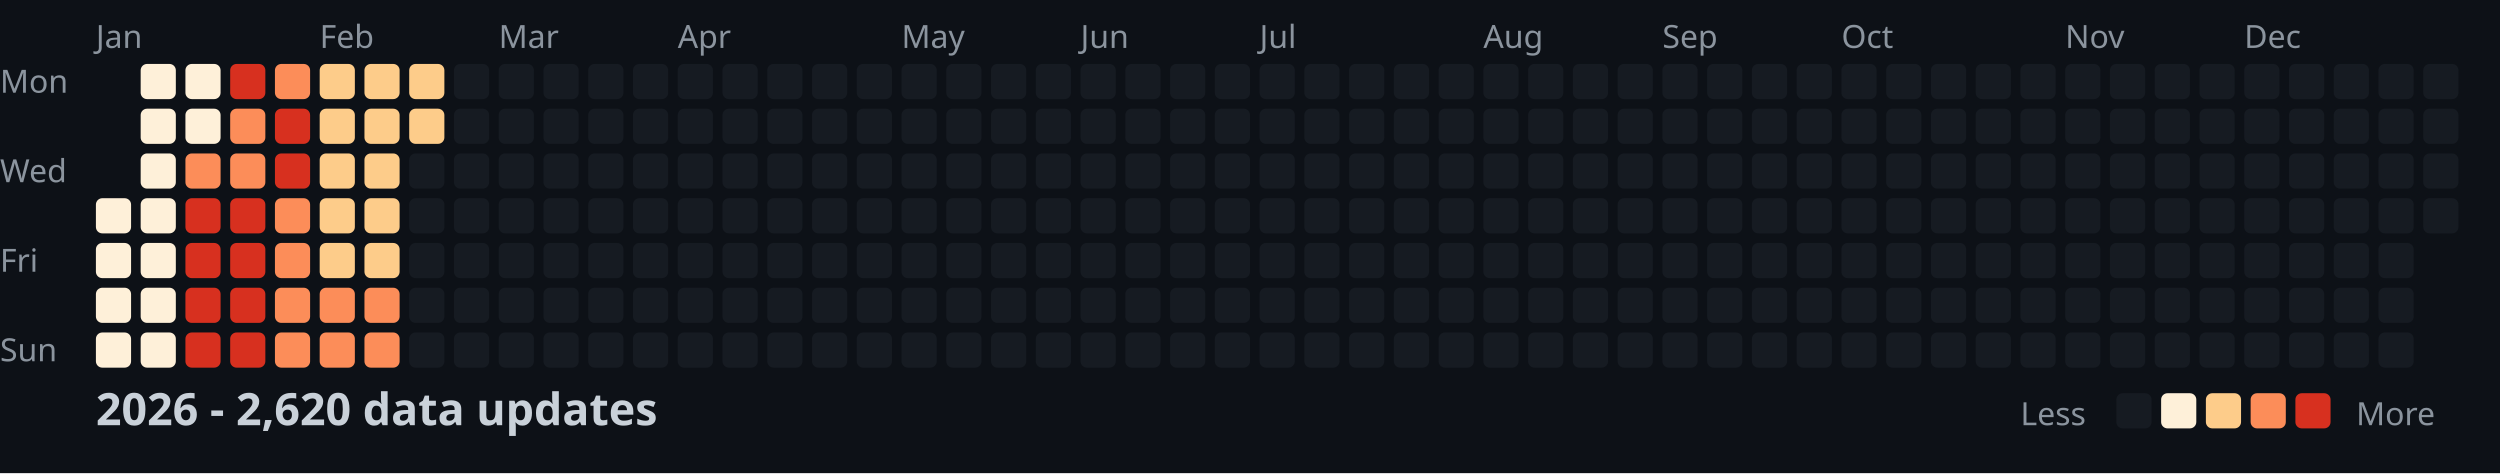
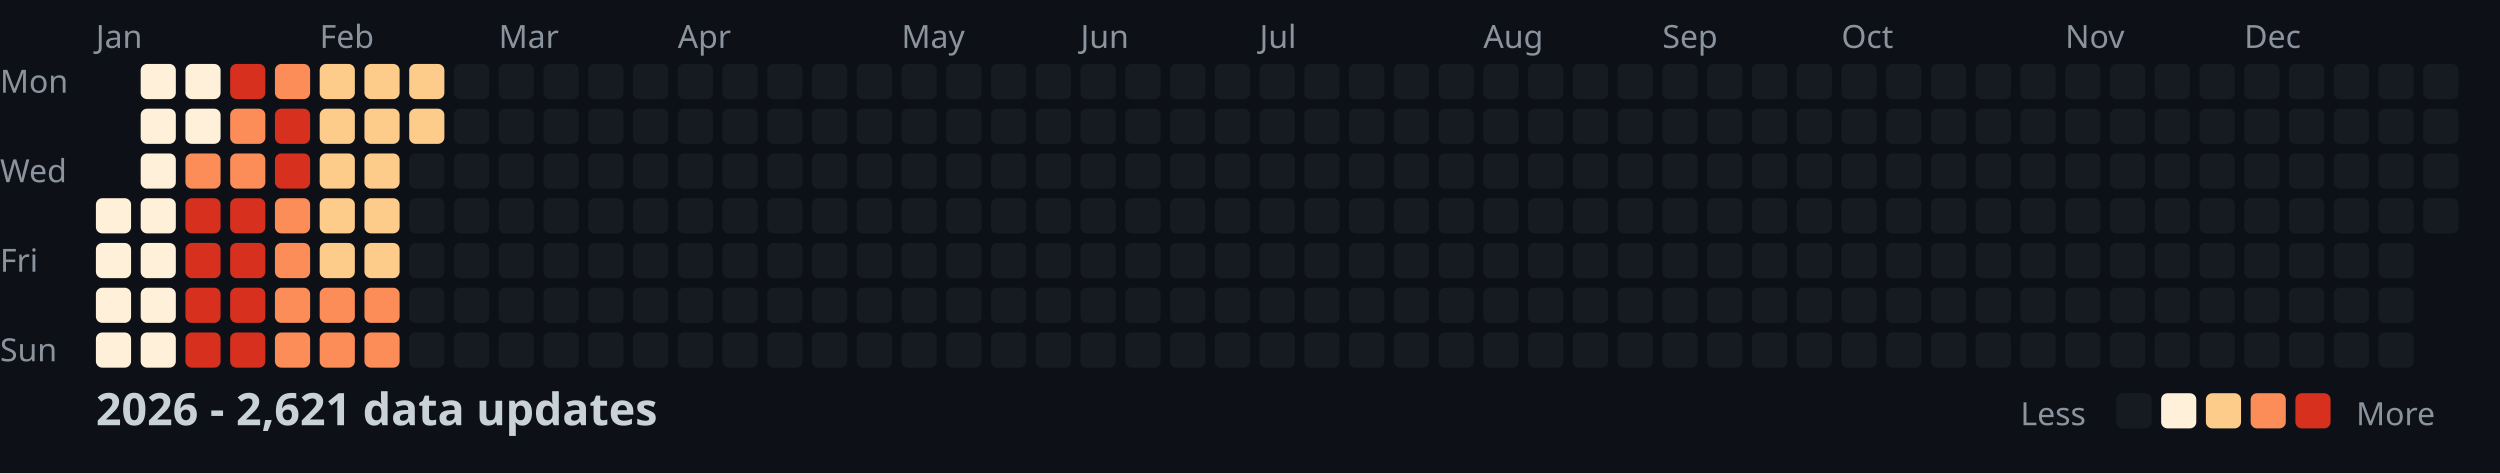
<svg xmlns="http://www.w3.org/2000/svg" width="782" height="148">
  <style>
    .month { font: 10px sans-serif; fill: #8b949e; }
    .day { font: 10px sans-serif; fill: #8b949e; }
    .title { font: bold 14px sans-serif; fill: #c9d1d9; }
    .legend { font: 10px sans-serif; fill: #8b949e; }
  </style>
  <rect width="100%" height="100%" fill="#0d1117" />
  <text x="0" y="29" class="day">Mon</text>
  <text x="0" y="57" class="day">Wed</text>
  <text x="0" y="85" class="day">Fri</text>
  <text x="0" y="113" class="day">Sun</text>
  <text x="30" y="15" class="month">Jan</text>
  <text x="100" y="15" class="month">Feb</text>
  <text x="156" y="15" class="month">Mar</text>
  <text x="212" y="15" class="month">Apr</text>
  <text x="282" y="15" class="month">May</text>
  <text x="338" y="15" class="month">Jun</text>
  <text x="394" y="15" class="month">Jul</text>
  <text x="464" y="15" class="month">Aug</text>
  <text x="520" y="15" class="month">Sep</text>
  <text x="576" y="15" class="month">Oct</text>
  <text x="646" y="15" class="month">Nov</text>
  <text x="702" y="15" class="month">Dec</text>
  <rect x="30" y="62" width="11" height="11" fill="#fef0d9" rx="2" />
  <rect x="30" y="76" width="11" height="11" fill="#fef0d9" rx="2" />
  <rect x="30" y="90" width="11" height="11" fill="#fef0d9" rx="2" />
  <rect x="30" y="104" width="11" height="11" fill="#fef0d9" rx="2" />
  <rect x="44" y="20" width="11" height="11" fill="#fef0d9" rx="2" />
  <rect x="44" y="34" width="11" height="11" fill="#fef0d9" rx="2" />
  <rect x="44" y="48" width="11" height="11" fill="#fef0d9" rx="2" />
  <rect x="44" y="62" width="11" height="11" fill="#fef0d9" rx="2" />
  <rect x="44" y="76" width="11" height="11" fill="#fef0d9" rx="2" />
  <rect x="44" y="90" width="11" height="11" fill="#fef0d9" rx="2" />
  <rect x="44" y="104" width="11" height="11" fill="#fef0d9" rx="2" />
  <rect x="58" y="20" width="11" height="11" fill="#fef0d9" rx="2" />
  <rect x="58" y="34" width="11" height="11" fill="#fef0d9" rx="2" />
  <rect x="58" y="48" width="11" height="11" fill="#fc8d59" rx="2" />
  <rect x="58" y="62" width="11" height="11" fill="#d7301f" rx="2" />
  <rect x="58" y="76" width="11" height="11" fill="#d7301f" rx="2" />
  <rect x="58" y="90" width="11" height="11" fill="#d7301f" rx="2" />
  <rect x="58" y="104" width="11" height="11" fill="#d7301f" rx="2" />
  <rect x="72" y="20" width="11" height="11" fill="#d7301f" rx="2" />
  <rect x="72" y="34" width="11" height="11" fill="#fc8d59" rx="2" />
  <rect x="72" y="48" width="11" height="11" fill="#fc8d59" rx="2" />
  <rect x="72" y="62" width="11" height="11" fill="#d7301f" rx="2" />
  <rect x="72" y="76" width="11" height="11" fill="#d7301f" rx="2" />
  <rect x="72" y="90" width="11" height="11" fill="#d7301f" rx="2" />
  <rect x="72" y="104" width="11" height="11" fill="#d7301f" rx="2" />
  <rect x="86" y="20" width="11" height="11" fill="#fc8d59" rx="2" />
  <rect x="86" y="34" width="11" height="11" fill="#d7301f" rx="2" />
  <rect x="86" y="48" width="11" height="11" fill="#d7301f" rx="2" />
  <rect x="86" y="62" width="11" height="11" fill="#fc8d59" rx="2" />
  <rect x="86" y="76" width="11" height="11" fill="#fc8d59" rx="2" />
  <rect x="86" y="90" width="11" height="11" fill="#fc8d59" rx="2" />
  <rect x="86" y="104" width="11" height="11" fill="#fc8d59" rx="2" />
  <rect x="100" y="20" width="11" height="11" fill="#fdcc8a" rx="2" />
  <rect x="100" y="34" width="11" height="11" fill="#fdcc8a" rx="2" />
  <rect x="100" y="48" width="11" height="11" fill="#fdcc8a" rx="2" />
  <rect x="100" y="62" width="11" height="11" fill="#fdcc8a" rx="2" />
  <rect x="100" y="76" width="11" height="11" fill="#fdcc8a" rx="2" />
  <rect x="100" y="90" width="11" height="11" fill="#fc8d59" rx="2" />
  <rect x="100" y="104" width="11" height="11" fill="#fc8d59" rx="2" />
  <rect x="114" y="20" width="11" height="11" fill="#fdcc8a" rx="2" />
  <rect x="114" y="34" width="11" height="11" fill="#fdcc8a" rx="2" />
  <rect x="114" y="48" width="11" height="11" fill="#fdcc8a" rx="2" />
  <rect x="114" y="62" width="11" height="11" fill="#fdcc8a" rx="2" />
  <rect x="114" y="76" width="11" height="11" fill="#fdcc8a" rx="2" />
  <rect x="114" y="90" width="11" height="11" fill="#fc8d59" rx="2" />
  <rect x="114" y="104" width="11" height="11" fill="#fc8d59" rx="2" />
  <rect x="128" y="20" width="11" height="11" fill="#fdcc8a" rx="2" />
  <rect x="128" y="34" width="11" height="11" fill="#fdcc8a" rx="2" />
  <rect x="128" y="48" width="11" height="11" fill="#161b22" rx="2" />
  <rect x="128" y="62" width="11" height="11" fill="#161b22" rx="2" />
  <rect x="128" y="76" width="11" height="11" fill="#161b22" rx="2" />
  <rect x="128" y="90" width="11" height="11" fill="#161b22" rx="2" />
  <rect x="128" y="104" width="11" height="11" fill="#161b22" rx="2" />
  <rect x="142" y="20" width="11" height="11" fill="#161b22" rx="2" />
  <rect x="142" y="34" width="11" height="11" fill="#161b22" rx="2" />
  <rect x="142" y="48" width="11" height="11" fill="#161b22" rx="2" />
  <rect x="142" y="62" width="11" height="11" fill="#161b22" rx="2" />
  <rect x="142" y="76" width="11" height="11" fill="#161b22" rx="2" />
  <rect x="142" y="90" width="11" height="11" fill="#161b22" rx="2" />
  <rect x="142" y="104" width="11" height="11" fill="#161b22" rx="2" />
  <rect x="156" y="20" width="11" height="11" fill="#161b22" rx="2" />
  <rect x="156" y="34" width="11" height="11" fill="#161b22" rx="2" />
  <rect x="156" y="48" width="11" height="11" fill="#161b22" rx="2" />
  <rect x="156" y="62" width="11" height="11" fill="#161b22" rx="2" />
  <rect x="156" y="76" width="11" height="11" fill="#161b22" rx="2" />
  <rect x="156" y="90" width="11" height="11" fill="#161b22" rx="2" />
  <rect x="156" y="104" width="11" height="11" fill="#161b22" rx="2" />
  <rect x="170" y="20" width="11" height="11" fill="#161b22" rx="2" />
  <rect x="170" y="34" width="11" height="11" fill="#161b22" rx="2" />
  <rect x="170" y="48" width="11" height="11" fill="#161b22" rx="2" />
  <rect x="170" y="62" width="11" height="11" fill="#161b22" rx="2" />
  <rect x="170" y="76" width="11" height="11" fill="#161b22" rx="2" />
  <rect x="170" y="90" width="11" height="11" fill="#161b22" rx="2" />
  <rect x="170" y="104" width="11" height="11" fill="#161b22" rx="2" />
  <rect x="184" y="20" width="11" height="11" fill="#161b22" rx="2" />
  <rect x="184" y="34" width="11" height="11" fill="#161b22" rx="2" />
  <rect x="184" y="48" width="11" height="11" fill="#161b22" rx="2" />
  <rect x="184" y="62" width="11" height="11" fill="#161b22" rx="2" />
  <rect x="184" y="76" width="11" height="11" fill="#161b22" rx="2" />
  <rect x="184" y="90" width="11" height="11" fill="#161b22" rx="2" />
  <rect x="184" y="104" width="11" height="11" fill="#161b22" rx="2" />
  <rect x="198" y="20" width="11" height="11" fill="#161b22" rx="2" />
  <rect x="198" y="34" width="11" height="11" fill="#161b22" rx="2" />
  <rect x="198" y="48" width="11" height="11" fill="#161b22" rx="2" />
  <rect x="198" y="62" width="11" height="11" fill="#161b22" rx="2" />
  <rect x="198" y="76" width="11" height="11" fill="#161b22" rx="2" />
  <rect x="198" y="90" width="11" height="11" fill="#161b22" rx="2" />
  <rect x="198" y="104" width="11" height="11" fill="#161b22" rx="2" />
  <rect x="212" y="20" width="11" height="11" fill="#161b22" rx="2" />
  <rect x="212" y="34" width="11" height="11" fill="#161b22" rx="2" />
  <rect x="212" y="48" width="11" height="11" fill="#161b22" rx="2" />
  <rect x="212" y="62" width="11" height="11" fill="#161b22" rx="2" />
  <rect x="212" y="76" width="11" height="11" fill="#161b22" rx="2" />
  <rect x="212" y="90" width="11" height="11" fill="#161b22" rx="2" />
  <rect x="212" y="104" width="11" height="11" fill="#161b22" rx="2" />
  <rect x="226" y="20" width="11" height="11" fill="#161b22" rx="2" />
  <rect x="226" y="34" width="11" height="11" fill="#161b22" rx="2" />
  <rect x="226" y="48" width="11" height="11" fill="#161b22" rx="2" />
  <rect x="226" y="62" width="11" height="11" fill="#161b22" rx="2" />
  <rect x="226" y="76" width="11" height="11" fill="#161b22" rx="2" />
  <rect x="226" y="90" width="11" height="11" fill="#161b22" rx="2" />
  <rect x="226" y="104" width="11" height="11" fill="#161b22" rx="2" />
  <rect x="240" y="20" width="11" height="11" fill="#161b22" rx="2" />
  <rect x="240" y="34" width="11" height="11" fill="#161b22" rx="2" />
  <rect x="240" y="48" width="11" height="11" fill="#161b22" rx="2" />
  <rect x="240" y="62" width="11" height="11" fill="#161b22" rx="2" />
  <rect x="240" y="76" width="11" height="11" fill="#161b22" rx="2" />
  <rect x="240" y="90" width="11" height="11" fill="#161b22" rx="2" />
  <rect x="240" y="104" width="11" height="11" fill="#161b22" rx="2" />
  <rect x="254" y="20" width="11" height="11" fill="#161b22" rx="2" />
  <rect x="254" y="34" width="11" height="11" fill="#161b22" rx="2" />
  <rect x="254" y="48" width="11" height="11" fill="#161b22" rx="2" />
  <rect x="254" y="62" width="11" height="11" fill="#161b22" rx="2" />
  <rect x="254" y="76" width="11" height="11" fill="#161b22" rx="2" />
  <rect x="254" y="90" width="11" height="11" fill="#161b22" rx="2" />
  <rect x="254" y="104" width="11" height="11" fill="#161b22" rx="2" />
  <rect x="268" y="20" width="11" height="11" fill="#161b22" rx="2" />
  <rect x="268" y="34" width="11" height="11" fill="#161b22" rx="2" />
  <rect x="268" y="48" width="11" height="11" fill="#161b22" rx="2" />
  <rect x="268" y="62" width="11" height="11" fill="#161b22" rx="2" />
  <rect x="268" y="76" width="11" height="11" fill="#161b22" rx="2" />
  <rect x="268" y="90" width="11" height="11" fill="#161b22" rx="2" />
  <rect x="268" y="104" width="11" height="11" fill="#161b22" rx="2" />
  <rect x="282" y="20" width="11" height="11" fill="#161b22" rx="2" />
  <rect x="282" y="34" width="11" height="11" fill="#161b22" rx="2" />
  <rect x="282" y="48" width="11" height="11" fill="#161b22" rx="2" />
  <rect x="282" y="62" width="11" height="11" fill="#161b22" rx="2" />
  <rect x="282" y="76" width="11" height="11" fill="#161b22" rx="2" />
  <rect x="282" y="90" width="11" height="11" fill="#161b22" rx="2" />
  <rect x="282" y="104" width="11" height="11" fill="#161b22" rx="2" />
  <rect x="296" y="20" width="11" height="11" fill="#161b22" rx="2" />
  <rect x="296" y="34" width="11" height="11" fill="#161b22" rx="2" />
  <rect x="296" y="48" width="11" height="11" fill="#161b22" rx="2" />
  <rect x="296" y="62" width="11" height="11" fill="#161b22" rx="2" />
  <rect x="296" y="76" width="11" height="11" fill="#161b22" rx="2" />
  <rect x="296" y="90" width="11" height="11" fill="#161b22" rx="2" />
  <rect x="296" y="104" width="11" height="11" fill="#161b22" rx="2" />
  <rect x="310" y="20" width="11" height="11" fill="#161b22" rx="2" />
  <rect x="310" y="34" width="11" height="11" fill="#161b22" rx="2" />
  <rect x="310" y="48" width="11" height="11" fill="#161b22" rx="2" />
  <rect x="310" y="62" width="11" height="11" fill="#161b22" rx="2" />
  <rect x="310" y="76" width="11" height="11" fill="#161b22" rx="2" />
  <rect x="310" y="90" width="11" height="11" fill="#161b22" rx="2" />
  <rect x="310" y="104" width="11" height="11" fill="#161b22" rx="2" />
  <rect x="324" y="20" width="11" height="11" fill="#161b22" rx="2" />
  <rect x="324" y="34" width="11" height="11" fill="#161b22" rx="2" />
  <rect x="324" y="48" width="11" height="11" fill="#161b22" rx="2" />
  <rect x="324" y="62" width="11" height="11" fill="#161b22" rx="2" />
  <rect x="324" y="76" width="11" height="11" fill="#161b22" rx="2" />
  <rect x="324" y="90" width="11" height="11" fill="#161b22" rx="2" />
  <rect x="324" y="104" width="11" height="11" fill="#161b22" rx="2" />
  <rect x="338" y="20" width="11" height="11" fill="#161b22" rx="2" />
  <rect x="338" y="34" width="11" height="11" fill="#161b22" rx="2" />
  <rect x="338" y="48" width="11" height="11" fill="#161b22" rx="2" />
  <rect x="338" y="62" width="11" height="11" fill="#161b22" rx="2" />
  <rect x="338" y="76" width="11" height="11" fill="#161b22" rx="2" />
  <rect x="338" y="90" width="11" height="11" fill="#161b22" rx="2" />
  <rect x="338" y="104" width="11" height="11" fill="#161b22" rx="2" />
  <rect x="352" y="20" width="11" height="11" fill="#161b22" rx="2" />
  <rect x="352" y="34" width="11" height="11" fill="#161b22" rx="2" />
  <rect x="352" y="48" width="11" height="11" fill="#161b22" rx="2" />
  <rect x="352" y="62" width="11" height="11" fill="#161b22" rx="2" />
  <rect x="352" y="76" width="11" height="11" fill="#161b22" rx="2" />
  <rect x="352" y="90" width="11" height="11" fill="#161b22" rx="2" />
  <rect x="352" y="104" width="11" height="11" fill="#161b22" rx="2" />
  <rect x="366" y="20" width="11" height="11" fill="#161b22" rx="2" />
  <rect x="366" y="34" width="11" height="11" fill="#161b22" rx="2" />
  <rect x="366" y="48" width="11" height="11" fill="#161b22" rx="2" />
  <rect x="366" y="62" width="11" height="11" fill="#161b22" rx="2" />
  <rect x="366" y="76" width="11" height="11" fill="#161b22" rx="2" />
  <rect x="366" y="90" width="11" height="11" fill="#161b22" rx="2" />
  <rect x="366" y="104" width="11" height="11" fill="#161b22" rx="2" />
  <rect x="380" y="20" width="11" height="11" fill="#161b22" rx="2" />
  <rect x="380" y="34" width="11" height="11" fill="#161b22" rx="2" />
  <rect x="380" y="48" width="11" height="11" fill="#161b22" rx="2" />
  <rect x="380" y="62" width="11" height="11" fill="#161b22" rx="2" />
  <rect x="380" y="76" width="11" height="11" fill="#161b22" rx="2" />
  <rect x="380" y="90" width="11" height="11" fill="#161b22" rx="2" />
  <rect x="380" y="104" width="11" height="11" fill="#161b22" rx="2" />
  <rect x="394" y="20" width="11" height="11" fill="#161b22" rx="2" />
  <rect x="394" y="34" width="11" height="11" fill="#161b22" rx="2" />
  <rect x="394" y="48" width="11" height="11" fill="#161b22" rx="2" />
  <rect x="394" y="62" width="11" height="11" fill="#161b22" rx="2" />
  <rect x="394" y="76" width="11" height="11" fill="#161b22" rx="2" />
  <rect x="394" y="90" width="11" height="11" fill="#161b22" rx="2" />
  <rect x="394" y="104" width="11" height="11" fill="#161b22" rx="2" />
  <rect x="408" y="20" width="11" height="11" fill="#161b22" rx="2" />
  <rect x="408" y="34" width="11" height="11" fill="#161b22" rx="2" />
  <rect x="408" y="48" width="11" height="11" fill="#161b22" rx="2" />
  <rect x="408" y="62" width="11" height="11" fill="#161b22" rx="2" />
  <rect x="408" y="76" width="11" height="11" fill="#161b22" rx="2" />
  <rect x="408" y="90" width="11" height="11" fill="#161b22" rx="2" />
  <rect x="408" y="104" width="11" height="11" fill="#161b22" rx="2" />
  <rect x="422" y="20" width="11" height="11" fill="#161b22" rx="2" />
  <rect x="422" y="34" width="11" height="11" fill="#161b22" rx="2" />
  <rect x="422" y="48" width="11" height="11" fill="#161b22" rx="2" />
  <rect x="422" y="62" width="11" height="11" fill="#161b22" rx="2" />
  <rect x="422" y="76" width="11" height="11" fill="#161b22" rx="2" />
  <rect x="422" y="90" width="11" height="11" fill="#161b22" rx="2" />
  <rect x="422" y="104" width="11" height="11" fill="#161b22" rx="2" />
  <rect x="436" y="20" width="11" height="11" fill="#161b22" rx="2" />
  <rect x="436" y="34" width="11" height="11" fill="#161b22" rx="2" />
  <rect x="436" y="48" width="11" height="11" fill="#161b22" rx="2" />
  <rect x="436" y="62" width="11" height="11" fill="#161b22" rx="2" />
  <rect x="436" y="76" width="11" height="11" fill="#161b22" rx="2" />
  <rect x="436" y="90" width="11" height="11" fill="#161b22" rx="2" />
  <rect x="436" y="104" width="11" height="11" fill="#161b22" rx="2" />
  <rect x="450" y="20" width="11" height="11" fill="#161b22" rx="2" />
  <rect x="450" y="34" width="11" height="11" fill="#161b22" rx="2" />
  <rect x="450" y="48" width="11" height="11" fill="#161b22" rx="2" />
  <rect x="450" y="62" width="11" height="11" fill="#161b22" rx="2" />
  <rect x="450" y="76" width="11" height="11" fill="#161b22" rx="2" />
  <rect x="450" y="90" width="11" height="11" fill="#161b22" rx="2" />
  <rect x="450" y="104" width="11" height="11" fill="#161b22" rx="2" />
  <rect x="464" y="20" width="11" height="11" fill="#161b22" rx="2" />
  <rect x="464" y="34" width="11" height="11" fill="#161b22" rx="2" />
  <rect x="464" y="48" width="11" height="11" fill="#161b22" rx="2" />
  <rect x="464" y="62" width="11" height="11" fill="#161b22" rx="2" />
  <rect x="464" y="76" width="11" height="11" fill="#161b22" rx="2" />
  <rect x="464" y="90" width="11" height="11" fill="#161b22" rx="2" />
  <rect x="464" y="104" width="11" height="11" fill="#161b22" rx="2" />
  <rect x="478" y="20" width="11" height="11" fill="#161b22" rx="2" />
  <rect x="478" y="34" width="11" height="11" fill="#161b22" rx="2" />
  <rect x="478" y="48" width="11" height="11" fill="#161b22" rx="2" />
  <rect x="478" y="62" width="11" height="11" fill="#161b22" rx="2" />
  <rect x="478" y="76" width="11" height="11" fill="#161b22" rx="2" />
  <rect x="478" y="90" width="11" height="11" fill="#161b22" rx="2" />
  <rect x="478" y="104" width="11" height="11" fill="#161b22" rx="2" />
  <rect x="492" y="20" width="11" height="11" fill="#161b22" rx="2" />
  <rect x="492" y="34" width="11" height="11" fill="#161b22" rx="2" />
  <rect x="492" y="48" width="11" height="11" fill="#161b22" rx="2" />
  <rect x="492" y="62" width="11" height="11" fill="#161b22" rx="2" />
  <rect x="492" y="76" width="11" height="11" fill="#161b22" rx="2" />
  <rect x="492" y="90" width="11" height="11" fill="#161b22" rx="2" />
  <rect x="492" y="104" width="11" height="11" fill="#161b22" rx="2" />
  <rect x="506" y="20" width="11" height="11" fill="#161b22" rx="2" />
  <rect x="506" y="34" width="11" height="11" fill="#161b22" rx="2" />
  <rect x="506" y="48" width="11" height="11" fill="#161b22" rx="2" />
  <rect x="506" y="62" width="11" height="11" fill="#161b22" rx="2" />
  <rect x="506" y="76" width="11" height="11" fill="#161b22" rx="2" />
  <rect x="506" y="90" width="11" height="11" fill="#161b22" rx="2" />
  <rect x="506" y="104" width="11" height="11" fill="#161b22" rx="2" />
  <rect x="520" y="20" width="11" height="11" fill="#161b22" rx="2" />
  <rect x="520" y="34" width="11" height="11" fill="#161b22" rx="2" />
  <rect x="520" y="48" width="11" height="11" fill="#161b22" rx="2" />
  <rect x="520" y="62" width="11" height="11" fill="#161b22" rx="2" />
  <rect x="520" y="76" width="11" height="11" fill="#161b22" rx="2" />
  <rect x="520" y="90" width="11" height="11" fill="#161b22" rx="2" />
  <rect x="520" y="104" width="11" height="11" fill="#161b22" rx="2" />
  <rect x="534" y="20" width="11" height="11" fill="#161b22" rx="2" />
  <rect x="534" y="34" width="11" height="11" fill="#161b22" rx="2" />
  <rect x="534" y="48" width="11" height="11" fill="#161b22" rx="2" />
  <rect x="534" y="62" width="11" height="11" fill="#161b22" rx="2" />
  <rect x="534" y="76" width="11" height="11" fill="#161b22" rx="2" />
  <rect x="534" y="90" width="11" height="11" fill="#161b22" rx="2" />
  <rect x="534" y="104" width="11" height="11" fill="#161b22" rx="2" />
  <rect x="548" y="20" width="11" height="11" fill="#161b22" rx="2" />
  <rect x="548" y="34" width="11" height="11" fill="#161b22" rx="2" />
  <rect x="548" y="48" width="11" height="11" fill="#161b22" rx="2" />
  <rect x="548" y="62" width="11" height="11" fill="#161b22" rx="2" />
  <rect x="548" y="76" width="11" height="11" fill="#161b22" rx="2" />
  <rect x="548" y="90" width="11" height="11" fill="#161b22" rx="2" />
  <rect x="548" y="104" width="11" height="11" fill="#161b22" rx="2" />
  <rect x="562" y="20" width="11" height="11" fill="#161b22" rx="2" />
  <rect x="562" y="34" width="11" height="11" fill="#161b22" rx="2" />
  <rect x="562" y="48" width="11" height="11" fill="#161b22" rx="2" />
  <rect x="562" y="62" width="11" height="11" fill="#161b22" rx="2" />
  <rect x="562" y="76" width="11" height="11" fill="#161b22" rx="2" />
  <rect x="562" y="90" width="11" height="11" fill="#161b22" rx="2" />
  <rect x="562" y="104" width="11" height="11" fill="#161b22" rx="2" />
  <rect x="576" y="20" width="11" height="11" fill="#161b22" rx="2" />
  <rect x="576" y="34" width="11" height="11" fill="#161b22" rx="2" />
  <rect x="576" y="48" width="11" height="11" fill="#161b22" rx="2" />
  <rect x="576" y="62" width="11" height="11" fill="#161b22" rx="2" />
  <rect x="576" y="76" width="11" height="11" fill="#161b22" rx="2" />
  <rect x="576" y="90" width="11" height="11" fill="#161b22" rx="2" />
  <rect x="576" y="104" width="11" height="11" fill="#161b22" rx="2" />
  <rect x="590" y="20" width="11" height="11" fill="#161b22" rx="2" />
  <rect x="590" y="34" width="11" height="11" fill="#161b22" rx="2" />
  <rect x="590" y="48" width="11" height="11" fill="#161b22" rx="2" />
  <rect x="590" y="62" width="11" height="11" fill="#161b22" rx="2" />
  <rect x="590" y="76" width="11" height="11" fill="#161b22" rx="2" />
  <rect x="590" y="90" width="11" height="11" fill="#161b22" rx="2" />
  <rect x="590" y="104" width="11" height="11" fill="#161b22" rx="2" />
  <rect x="604" y="20" width="11" height="11" fill="#161b22" rx="2" />
  <rect x="604" y="34" width="11" height="11" fill="#161b22" rx="2" />
  <rect x="604" y="48" width="11" height="11" fill="#161b22" rx="2" />
  <rect x="604" y="62" width="11" height="11" fill="#161b22" rx="2" />
  <rect x="604" y="76" width="11" height="11" fill="#161b22" rx="2" />
  <rect x="604" y="90" width="11" height="11" fill="#161b22" rx="2" />
  <rect x="604" y="104" width="11" height="11" fill="#161b22" rx="2" />
  <rect x="618" y="20" width="11" height="11" fill="#161b22" rx="2" />
  <rect x="618" y="34" width="11" height="11" fill="#161b22" rx="2" />
  <rect x="618" y="48" width="11" height="11" fill="#161b22" rx="2" />
  <rect x="618" y="62" width="11" height="11" fill="#161b22" rx="2" />
  <rect x="618" y="76" width="11" height="11" fill="#161b22" rx="2" />
  <rect x="618" y="90" width="11" height="11" fill="#161b22" rx="2" />
  <rect x="618" y="104" width="11" height="11" fill="#161b22" rx="2" />
  <rect x="632" y="20" width="11" height="11" fill="#161b22" rx="2" />
  <rect x="632" y="34" width="11" height="11" fill="#161b22" rx="2" />
  <rect x="632" y="48" width="11" height="11" fill="#161b22" rx="2" />
  <rect x="632" y="62" width="11" height="11" fill="#161b22" rx="2" />
  <rect x="632" y="76" width="11" height="11" fill="#161b22" rx="2" />
  <rect x="632" y="90" width="11" height="11" fill="#161b22" rx="2" />
  <rect x="632" y="104" width="11" height="11" fill="#161b22" rx="2" />
  <rect x="646" y="20" width="11" height="11" fill="#161b22" rx="2" />
  <rect x="646" y="34" width="11" height="11" fill="#161b22" rx="2" />
  <rect x="646" y="48" width="11" height="11" fill="#161b22" rx="2" />
  <rect x="646" y="62" width="11" height="11" fill="#161b22" rx="2" />
  <rect x="646" y="76" width="11" height="11" fill="#161b22" rx="2" />
  <rect x="646" y="90" width="11" height="11" fill="#161b22" rx="2" />
  <rect x="646" y="104" width="11" height="11" fill="#161b22" rx="2" />
  <rect x="660" y="20" width="11" height="11" fill="#161b22" rx="2" />
  <rect x="660" y="34" width="11" height="11" fill="#161b22" rx="2" />
  <rect x="660" y="48" width="11" height="11" fill="#161b22" rx="2" />
  <rect x="660" y="62" width="11" height="11" fill="#161b22" rx="2" />
  <rect x="660" y="76" width="11" height="11" fill="#161b22" rx="2" />
  <rect x="660" y="90" width="11" height="11" fill="#161b22" rx="2" />
  <rect x="660" y="104" width="11" height="11" fill="#161b22" rx="2" />
  <rect x="674" y="20" width="11" height="11" fill="#161b22" rx="2" />
  <rect x="674" y="34" width="11" height="11" fill="#161b22" rx="2" />
  <rect x="674" y="48" width="11" height="11" fill="#161b22" rx="2" />
  <rect x="674" y="62" width="11" height="11" fill="#161b22" rx="2" />
  <rect x="674" y="76" width="11" height="11" fill="#161b22" rx="2" />
  <rect x="674" y="90" width="11" height="11" fill="#161b22" rx="2" />
  <rect x="674" y="104" width="11" height="11" fill="#161b22" rx="2" />
  <rect x="688" y="20" width="11" height="11" fill="#161b22" rx="2" />
  <rect x="688" y="34" width="11" height="11" fill="#161b22" rx="2" />
  <rect x="688" y="48" width="11" height="11" fill="#161b22" rx="2" />
  <rect x="688" y="62" width="11" height="11" fill="#161b22" rx="2" />
  <rect x="688" y="76" width="11" height="11" fill="#161b22" rx="2" />
  <rect x="688" y="90" width="11" height="11" fill="#161b22" rx="2" />
  <rect x="688" y="104" width="11" height="11" fill="#161b22" rx="2" />
  <rect x="702" y="20" width="11" height="11" fill="#161b22" rx="2" />
  <rect x="702" y="34" width="11" height="11" fill="#161b22" rx="2" />
  <rect x="702" y="48" width="11" height="11" fill="#161b22" rx="2" />
  <rect x="702" y="62" width="11" height="11" fill="#161b22" rx="2" />
  <rect x="702" y="76" width="11" height="11" fill="#161b22" rx="2" />
  <rect x="702" y="90" width="11" height="11" fill="#161b22" rx="2" />
  <rect x="702" y="104" width="11" height="11" fill="#161b22" rx="2" />
  <rect x="716" y="20" width="11" height="11" fill="#161b22" rx="2" />
  <rect x="716" y="34" width="11" height="11" fill="#161b22" rx="2" />
  <rect x="716" y="48" width="11" height="11" fill="#161b22" rx="2" />
  <rect x="716" y="62" width="11" height="11" fill="#161b22" rx="2" />
  <rect x="716" y="76" width="11" height="11" fill="#161b22" rx="2" />
  <rect x="716" y="90" width="11" height="11" fill="#161b22" rx="2" />
  <rect x="716" y="104" width="11" height="11" fill="#161b22" rx="2" />
  <rect x="730" y="20" width="11" height="11" fill="#161b22" rx="2" />
  <rect x="730" y="34" width="11" height="11" fill="#161b22" rx="2" />
  <rect x="730" y="48" width="11" height="11" fill="#161b22" rx="2" />
  <rect x="730" y="62" width="11" height="11" fill="#161b22" rx="2" />
  <rect x="730" y="76" width="11" height="11" fill="#161b22" rx="2" />
  <rect x="730" y="90" width="11" height="11" fill="#161b22" rx="2" />
  <rect x="730" y="104" width="11" height="11" fill="#161b22" rx="2" />
  <rect x="744" y="20" width="11" height="11" fill="#161b22" rx="2" />
  <rect x="744" y="34" width="11" height="11" fill="#161b22" rx="2" />
  <rect x="744" y="48" width="11" height="11" fill="#161b22" rx="2" />
  <rect x="744" y="62" width="11" height="11" fill="#161b22" rx="2" />
  <rect x="744" y="76" width="11" height="11" fill="#161b22" rx="2" />
  <rect x="744" y="90" width="11" height="11" fill="#161b22" rx="2" />
  <rect x="744" y="104" width="11" height="11" fill="#161b22" rx="2" />
  <rect x="758" y="20" width="11" height="11" fill="#161b22" rx="2" />
  <rect x="758" y="34" width="11" height="11" fill="#161b22" rx="2" />
  <rect x="758" y="48" width="11" height="11" fill="#161b22" rx="2" />
  <rect x="758" y="62" width="11" height="11" fill="#161b22" rx="2" />
-   <text x="30" y="133" class="title">2026 - 2,620 data updates</text>
+   <text x="30" y="133" class="title">2026 - 2,621 data updates</text>
  <text x="632" y="133" class="legend">Less</text>
  <rect x="662" y="123" width="11" height="11" fill="#161b22" rx="2" />
  <rect x="676" y="123" width="11" height="11" fill="#fef0d9" rx="2" />
  <rect x="690" y="123" width="11" height="11" fill="#fdcc8a" rx="2" />
  <rect x="704" y="123" width="11" height="11" fill="#fc8d59" rx="2" />
  <rect x="718" y="123" width="11" height="11" fill="#d7301f" rx="2" />
  <text x="737" y="133" class="legend">More</text>
</svg>
